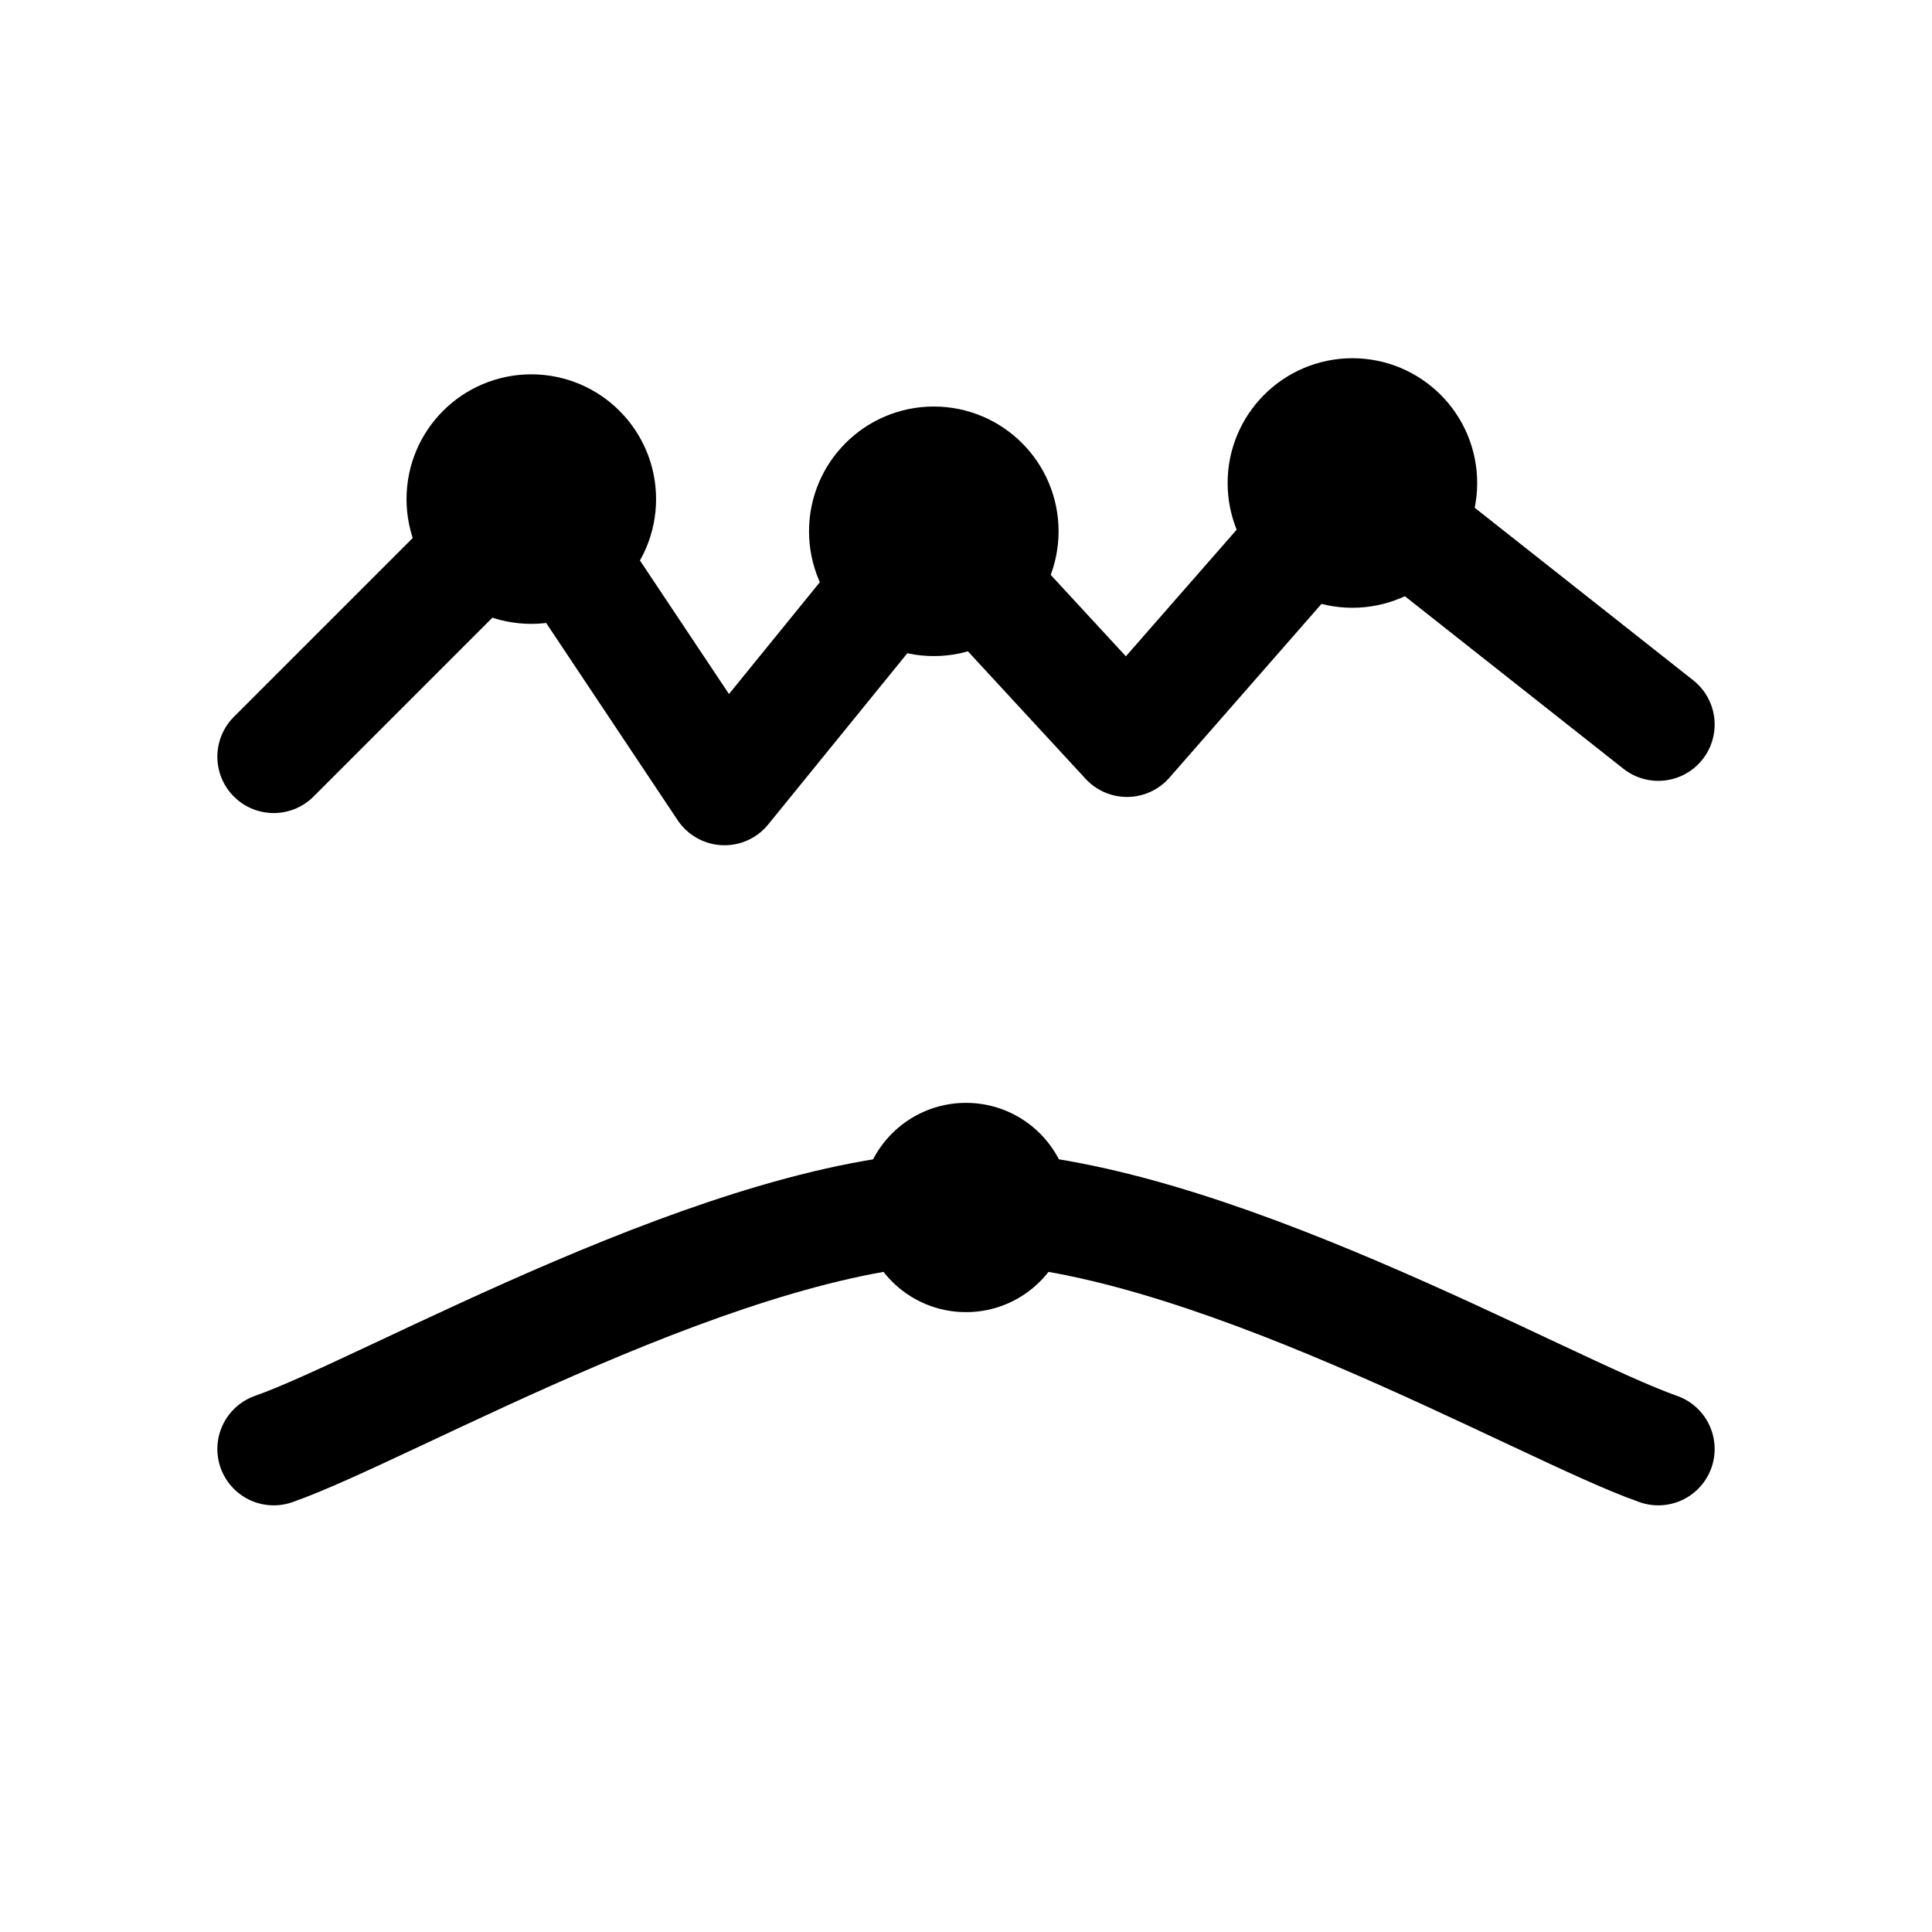
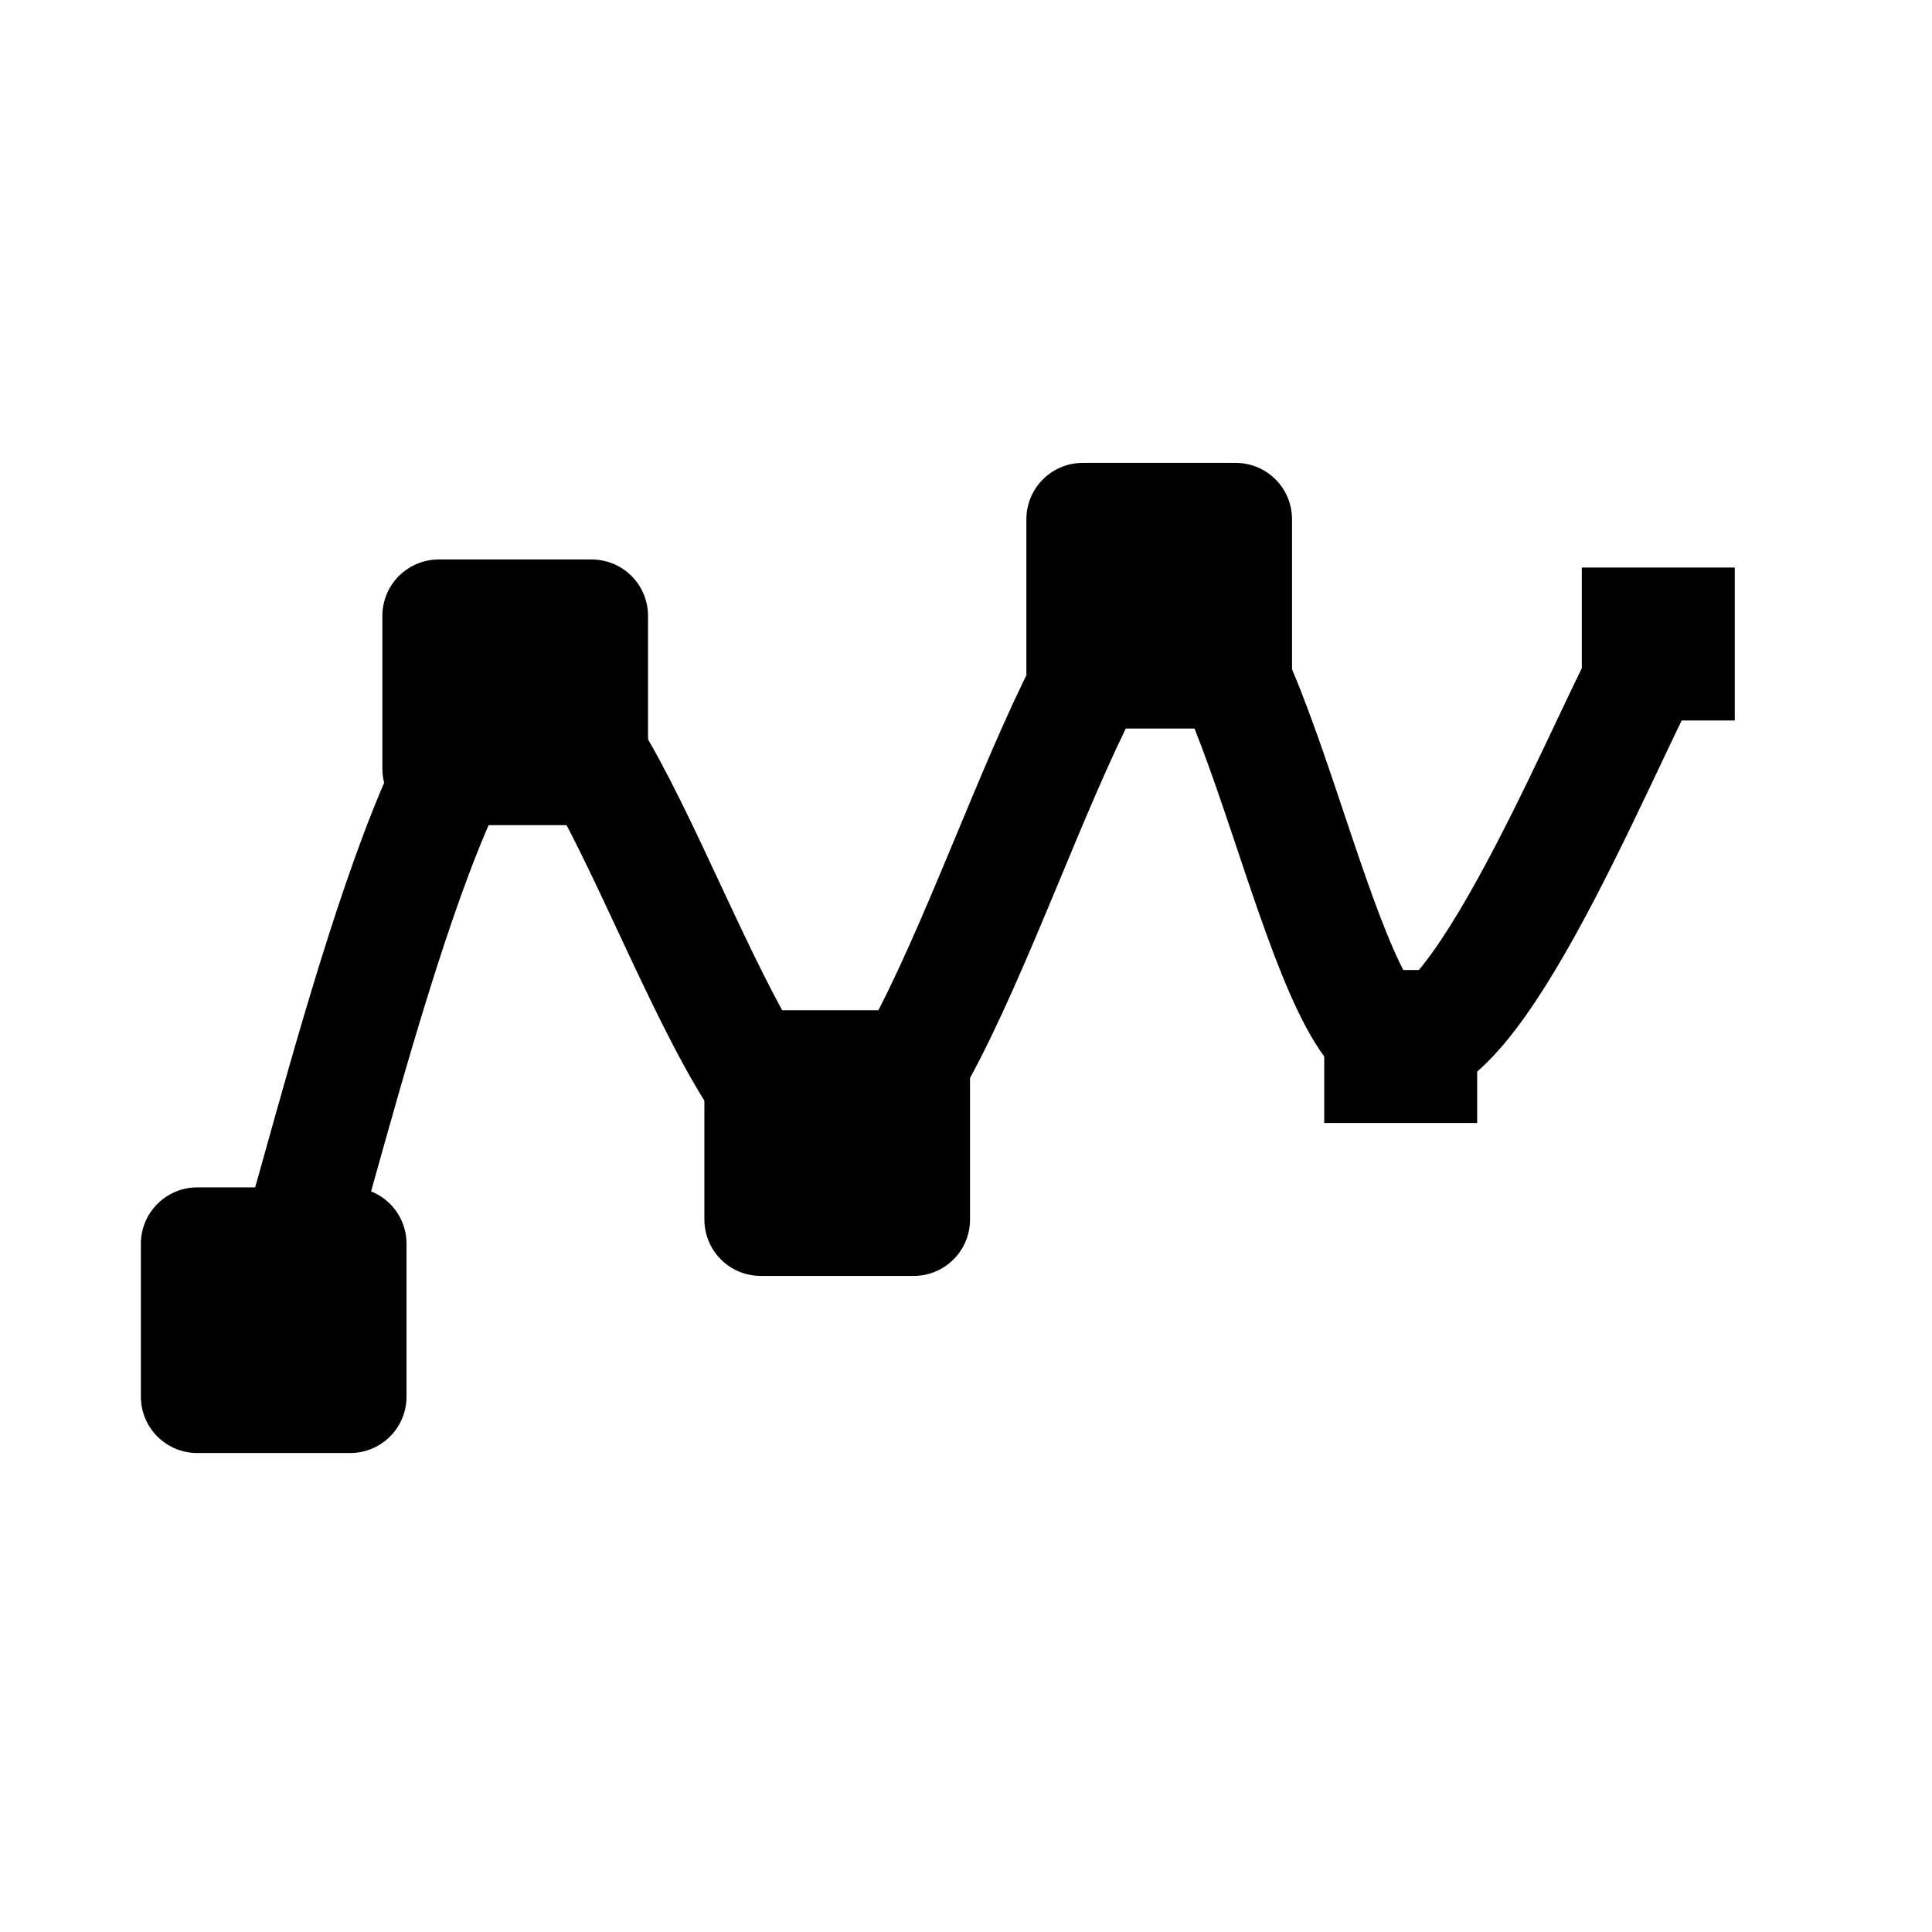
<svg xmlns="http://www.w3.org/2000/svg" viewBox="0 0 24 24" width="24" height="24" fill="none" stroke="currentColor" stroke-width="1.4" stroke-linecap="round" stroke-linejoin="round">
-   <path d="M3.4,9.4L6.6,6.2L9,9.8L11.6,6.6L14,9.2L16.8,6L20.6,9" />
-   <path d="M5.75,6.2A0.85,0.85 0 1,0 7.45,6.2A0.85,0.85 0 1,0 5.75,6.2Z M10.75,6.6A0.85,0.85 0 1,0 12.45,6.6A0.85,0.85 0 1,0 10.75,6.6Z M15.95,6A0.85,0.85 0 1,0 17.65,6A0.85,0.85 0 1,0 15.95,6Z" />
-   <path d="M3.4,18C4.83,17.5 9.13,15 12,15C14.87,15 19.17,17.5 20.6,18" />
-   <path d="M10.7,15A1.3,1.3 0 1,0 13.3,15A1.3,1.3 0 1,0 10.7,15Z" fill="currentColor" stroke="none" />
+   <path d="M3.4,16.4C3.9,15.1 5.23,8.97 6.4,8.6C7.57,8.23 9.07,14.4 10.4,14.2C11.73,14 13.23,7.6 14.4,7.4C15.57,7.2 16.37,12.9 17.4,13C18.43,13.1 20.07,8.83 20.6,8" />
+   <path d="M2.45,15.45L4.35,15.45L4.35,17.35L2.45,17.35Z M5.45,7.65L7.35,7.65L7.35,9.55L5.45,9.55Z M9.45,13.25L11.35,13.25L11.35,15.15L9.45,15.15Z M13.45,6.45L15.35,6.45L15.35,8.35L13.45,8.35Z" />
+   <path d="M16.45,12.05L18.35,12.05L18.35,13.95L16.45,13.95Z M19.65,7.05L21.55,7.05L21.55,8.95L19.65,8.95Z" fill="currentColor" stroke="none" />
</svg>
